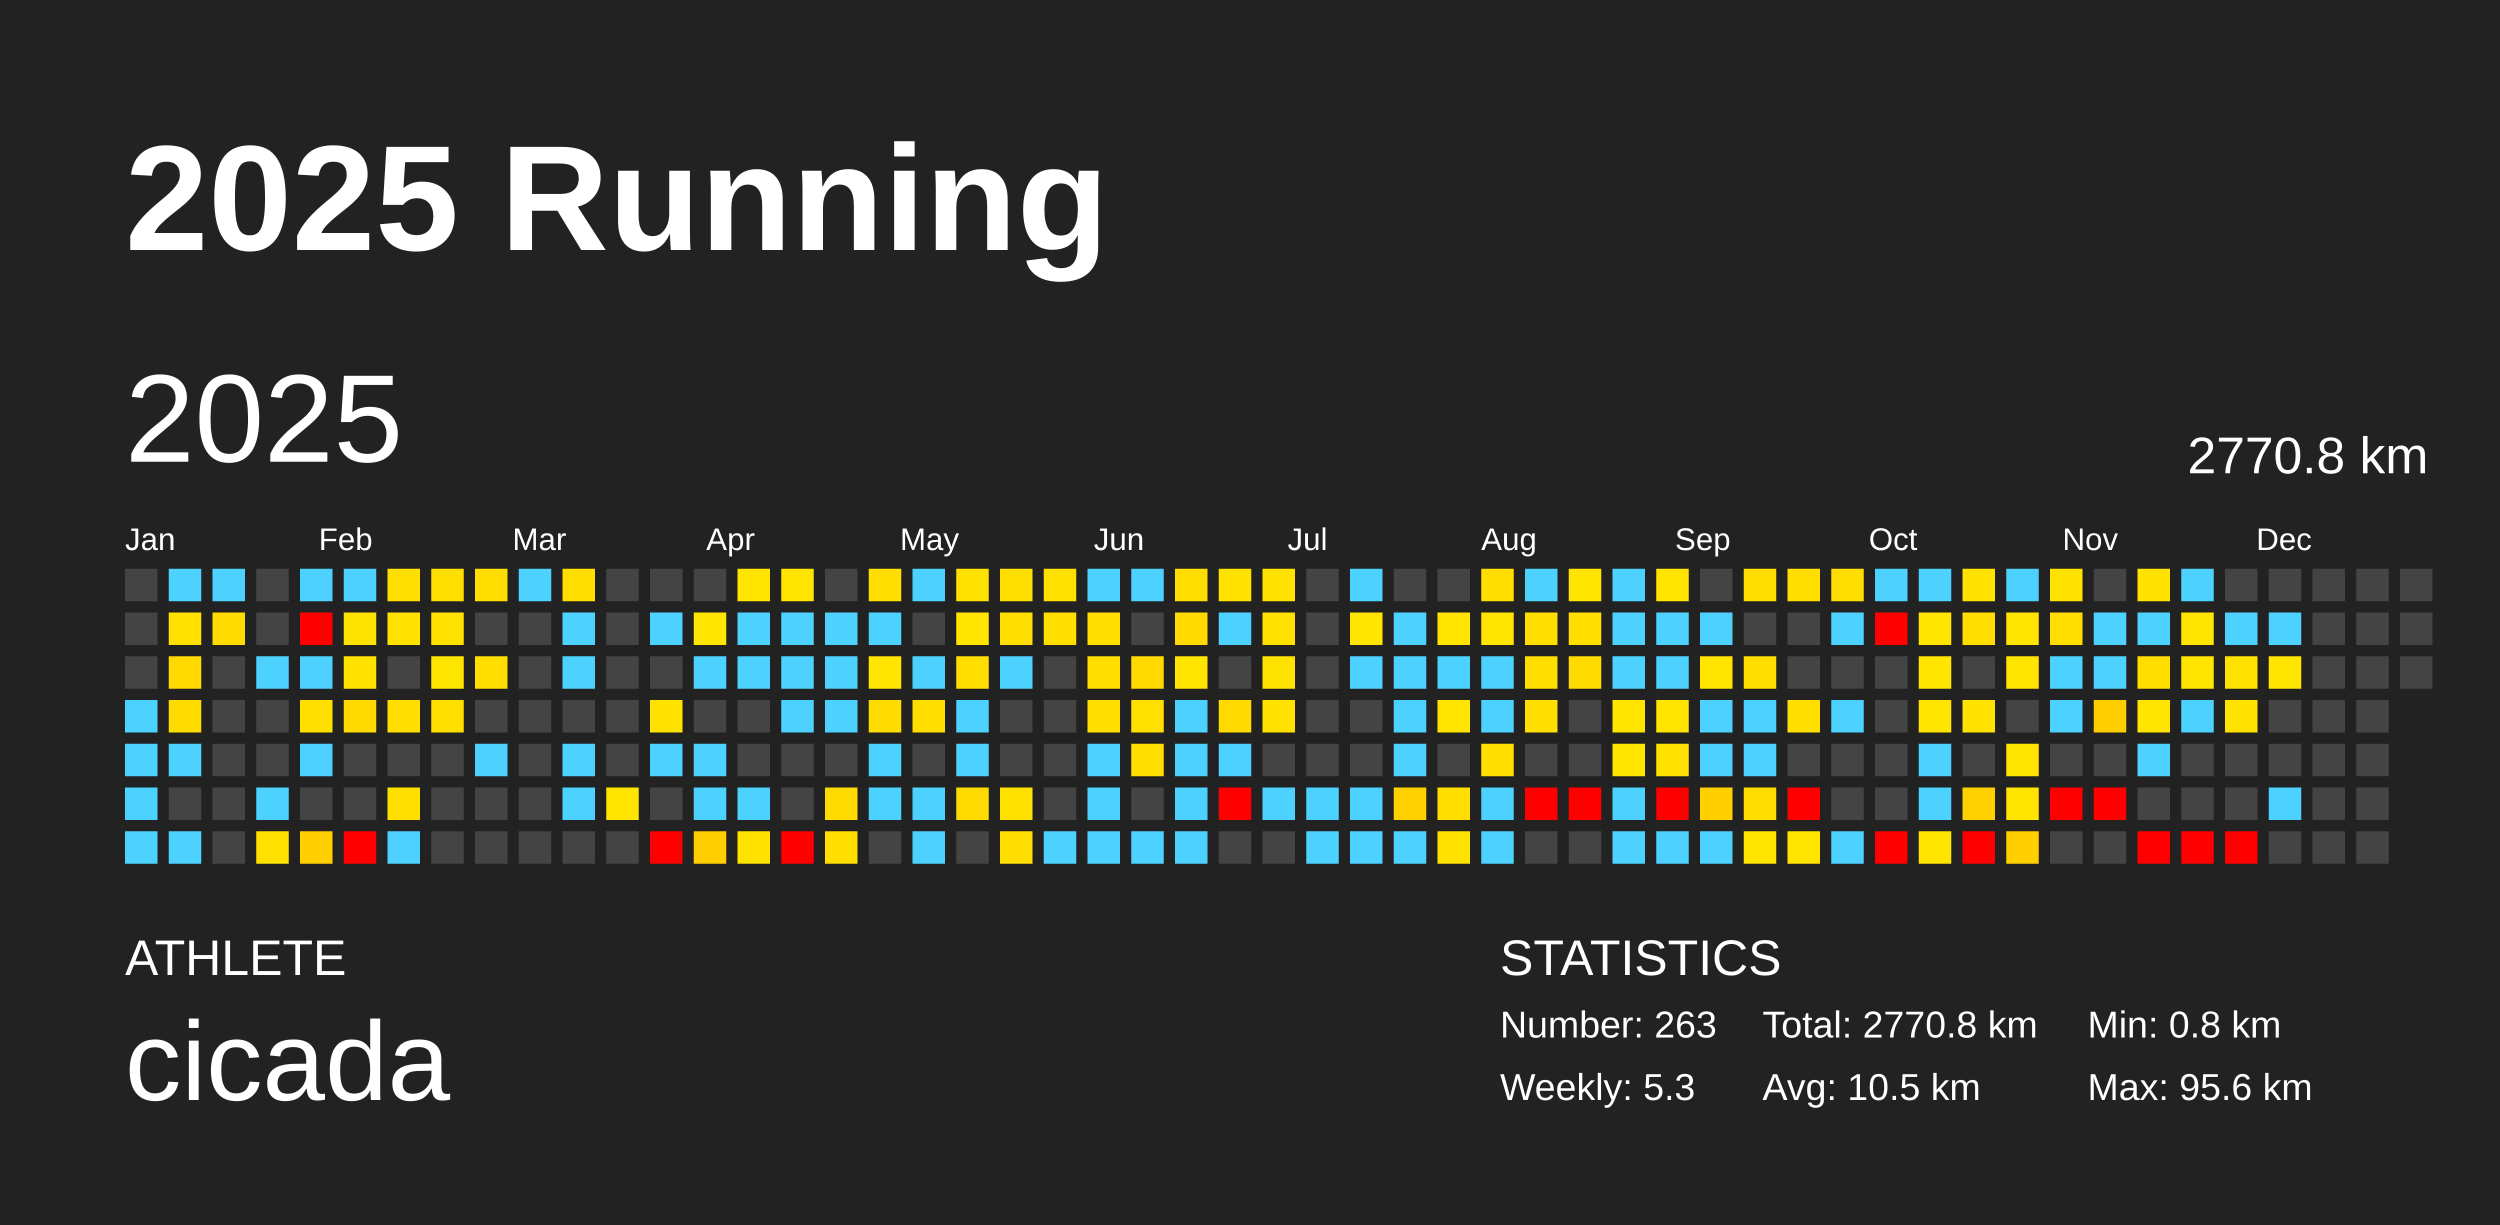
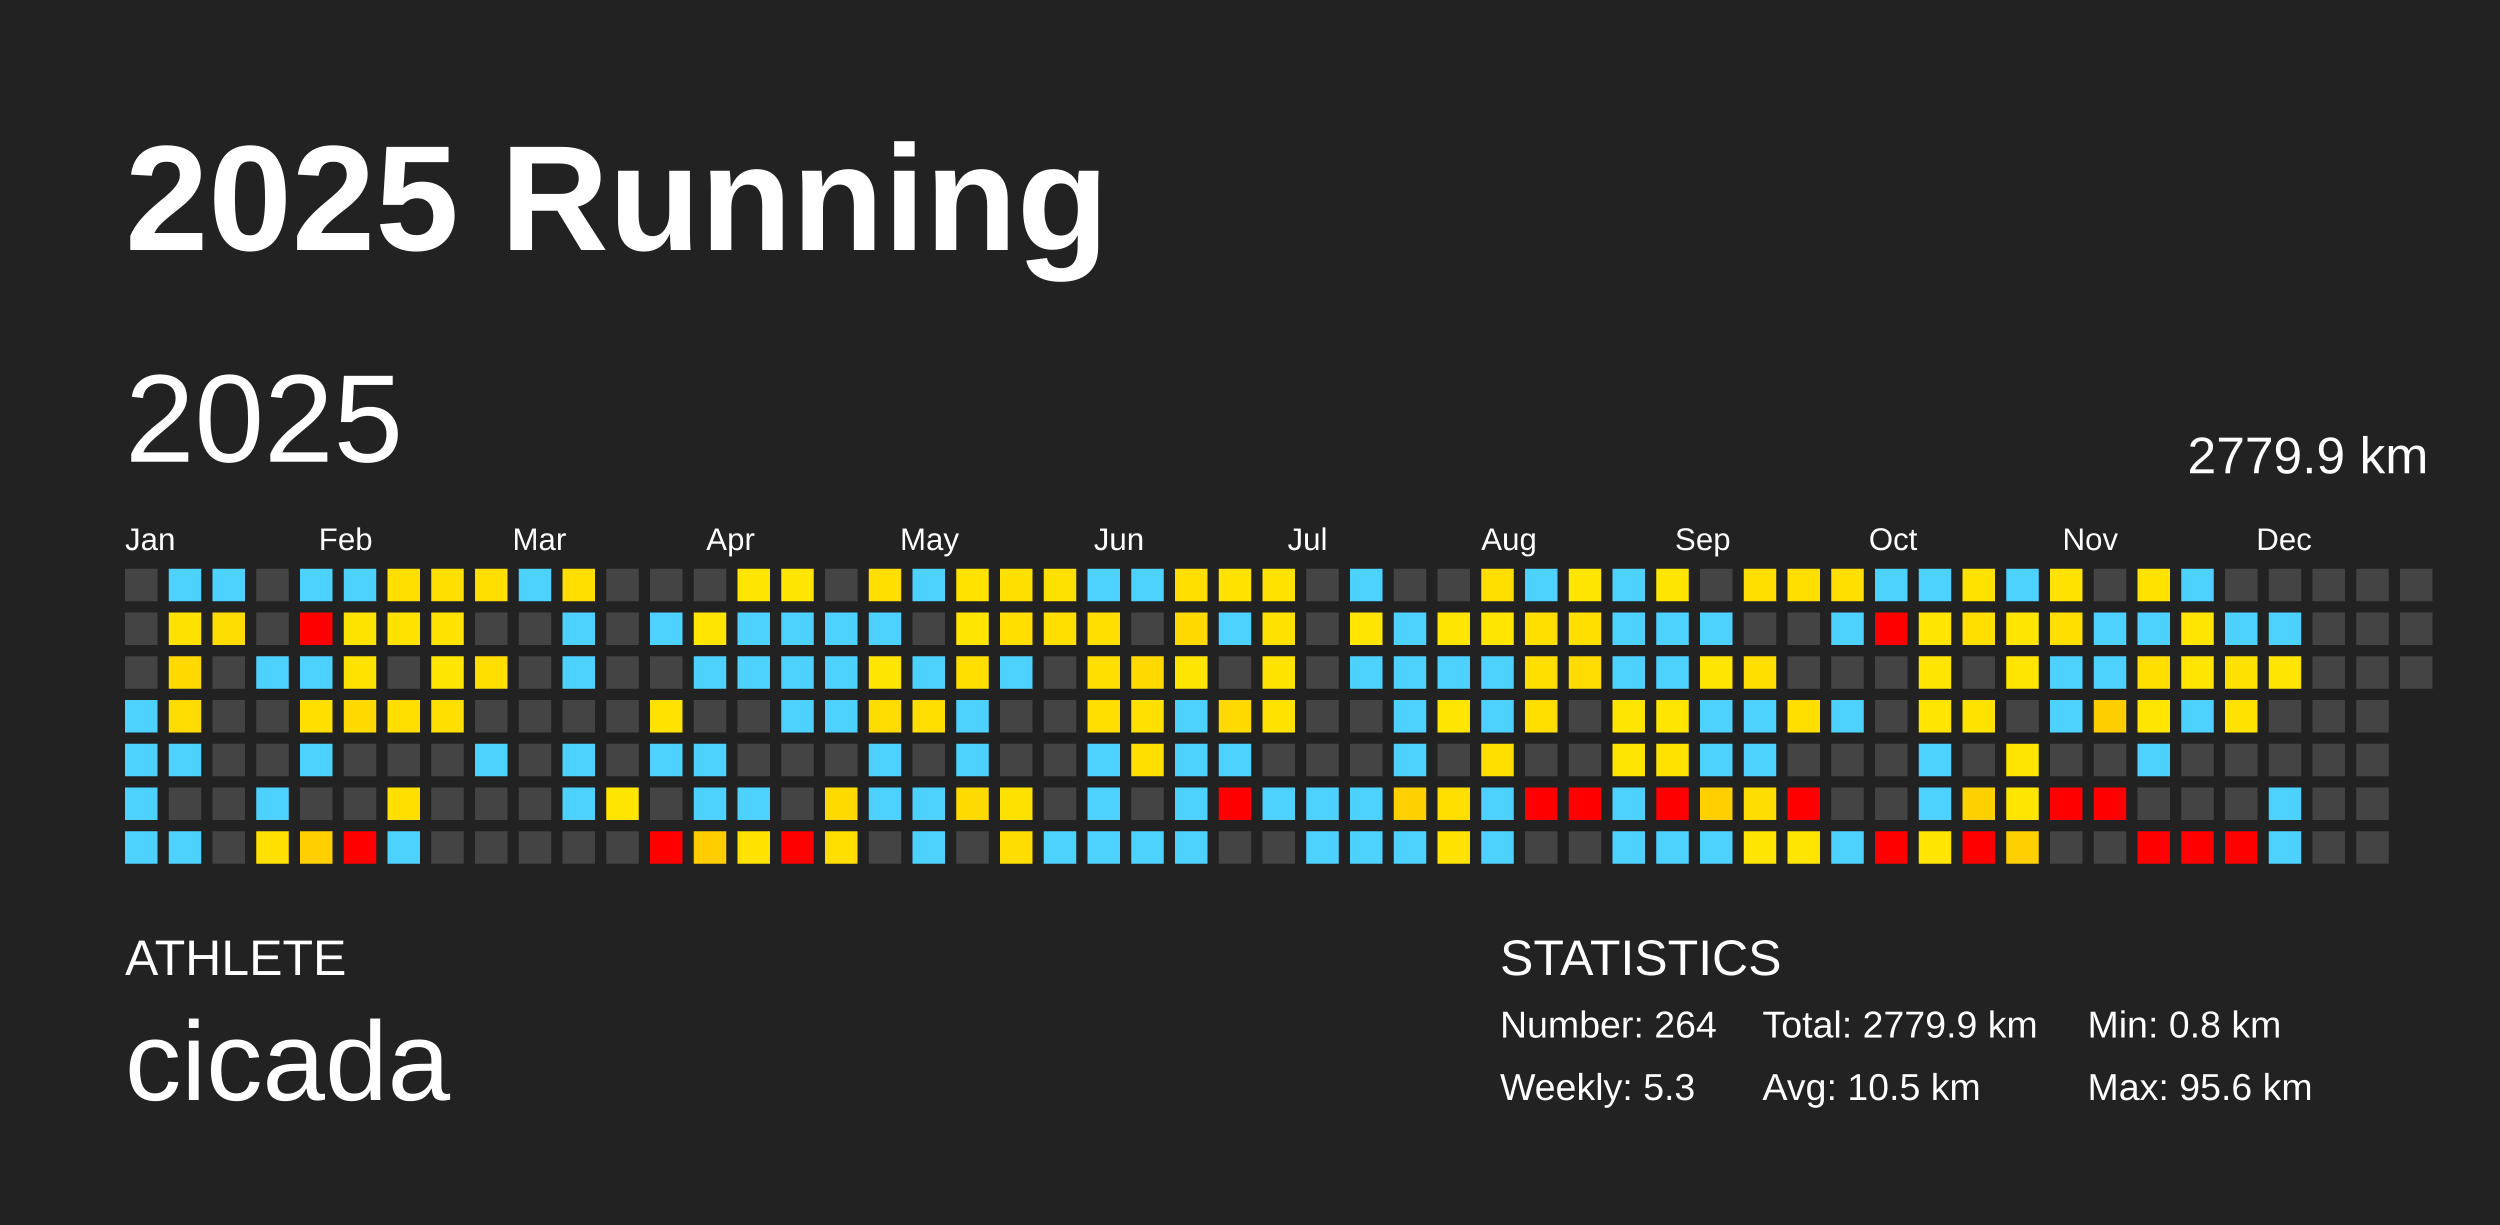
<svg xmlns="http://www.w3.org/2000/svg" baseProfile="full" height="98mm" version="1.1" viewBox="0,0,200,98" width="200mm">
  <defs />
  <rect fill="#222222" height="98" width="200" x="0" y="0" />
  <text fill="#FFFFFF" style="font-size:12px; font-family:Arial; font-weight:bold;" x="10" y="20">2025 Running</text>
  <text fill="#FFFFFF" style="font-size:4px; font-family:Arial" x="10" y="78">ATHLETE</text>
  <text fill="#FFFFFF" style="font-size:9px; font-family:Arial" x="10" y="88">cicada</text>
  <text fill="#FFFFFF" style="font-size:4px; font-family:Arial" x="120" y="78">STATISTICS</text>
-   <text fill="#FFFFFF" style="font-size:3px; font-family:Arial" x="120" y="83">Number: 263</text>
+   <text fill="#FFFFFF" style="font-size:3px; font-family:Arial" x="120" y="83">Number: 264</text>
  <text fill="#FFFFFF" style="font-size:3px; font-family:Arial" x="120" y="88">Weekly: 5.3</text>
-   <text fill="#FFFFFF" style="font-size:3px; font-family:Arial" x="141" y="83">Total: 2770.8 km</text>
+   <text fill="#FFFFFF" style="font-size:3px; font-family:Arial" x="141" y="83">Total: 2779.9 km</text>
  <text fill="#FFFFFF" style="font-size:3px; font-family:Arial" x="141" y="88">Avg: 10.5 km</text>
  <text fill="#FFFFFF" style="font-size:3px; font-family:Arial" x="167" y="83">Min: 0.8 km</text>
  <text fill="#FFFFFF" style="font-size:3px; font-family:Arial" x="167" y="88">Max: 95.6 km</text>
  <text dominant-baseline="hanging" fill="#FFFFFF" style="font-size:10.0px; font-family:Arial;" x="10" y="30">2025</text>
-   <text dominant-baseline="hanging" fill="#FFFFFF" style="font-size:4.125px; font-family:Arial;" x="175" y="35">2770.8 km</text>
+   <text dominant-baseline="hanging" fill="#FFFFFF" style="font-size:4.125px; font-family:Arial;" x="175" y="35">2779.9 km</text>
  <text fill="#FFFFFF" style="font-size:2.5px; font-family:Arial" x="10.0" y="44">Jan</text>
  <text fill="#FFFFFF" style="font-size:2.5px; font-family:Arial" x="25.5" y="44">Feb</text>
  <text fill="#FFFFFF" style="font-size:2.5px; font-family:Arial" x="41.0" y="44">Mar</text>
  <text fill="#FFFFFF" style="font-size:2.5px; font-family:Arial" x="56.5" y="44">Apr</text>
  <text fill="#FFFFFF" style="font-size:2.5px; font-family:Arial" x="72.0" y="44">May</text>
  <text fill="#FFFFFF" style="font-size:2.5px; font-family:Arial" x="87.5" y="44">Jun</text>
  <text fill="#FFFFFF" style="font-size:2.5px; font-family:Arial" x="103.0" y="44">Jul</text>
  <text fill="#FFFFFF" style="font-size:2.5px; font-family:Arial" x="118.5" y="44">Aug</text>
  <text fill="#FFFFFF" style="font-size:2.5px; font-family:Arial" x="134.0" y="44">Sep</text>
  <text fill="#FFFFFF" style="font-size:2.5px; font-family:Arial" x="149.5" y="44">Oct</text>
  <text fill="#FFFFFF" style="font-size:2.5px; font-family:Arial" x="165.0" y="44">Nov</text>
  <text fill="#FFFFFF" style="font-size:2.5px; font-family:Arial" x="180.5" y="44">Dec</text>
  <rect fill="#444444" height="2.6" width="2.6" x="10.0" y="45.5" />
  <rect fill="#444444" height="2.6" width="2.6" x="10.0" y="49.0" />
  <rect fill="#444444" height="2.6" width="2.6" x="10.0" y="52.5" />
  <rect fill="#4dd2ff" height="2.6" width="2.6" x="10.0" y="56.0" />
  <rect fill="#4dd2ff" height="2.6" width="2.6" x="10.0" y="59.5" />
  <rect fill="#4dd2ff" height="2.6" width="2.6" x="10.0" y="63.0" />
  <rect fill="#4dd2ff" height="2.6" width="2.6" x="10.0" y="66.5" />
  <rect fill="#4dd2ff" height="2.6" width="2.6" x="13.5" y="45.5" />
  <rect fill="#ffe100" height="2.6" width="2.6" x="13.5" y="49.0" />
  <rect fill="#ffd900" height="2.6" width="2.6" x="13.5" y="52.5" />
  <rect fill="#ffdc00" height="2.6" width="2.6" x="13.5" y="56.0" />
  <rect fill="#4dd2ff" height="2.6" width="2.6" x="13.5" y="59.5" />
  <rect fill="#444444" height="2.6" width="2.6" x="13.5" y="63.0" />
  <rect fill="#4dd2ff" height="2.6" width="2.6" x="13.5" y="66.5" />
  <rect fill="#4dd2ff" height="2.6" width="2.6" x="17.0" y="45.5" />
  <rect fill="#ffdc00" height="2.6" width="2.6" x="17.0" y="49.0" />
  <rect fill="#444444" height="2.6" width="2.6" x="17.0" y="52.5" />
  <rect fill="#444444" height="2.6" width="2.6" x="17.0" y="56.0" />
  <rect fill="#444444" height="2.6" width="2.6" x="17.0" y="59.5" />
  <rect fill="#444444" height="2.6" width="2.6" x="17.0" y="63.0" />
  <rect fill="#444444" height="2.6" width="2.6" x="17.0" y="66.5" />
  <rect fill="#444444" height="2.6" width="2.6" x="20.5" y="45.5" />
  <rect fill="#444444" height="2.6" width="2.6" x="20.5" y="49.0" />
  <rect fill="#4dd2ff" height="2.6" width="2.6" x="20.5" y="52.5" />
  <rect fill="#444444" height="2.6" width="2.6" x="20.5" y="56.0" />
  <rect fill="#444444" height="2.6" width="2.6" x="20.5" y="59.5" />
  <rect fill="#4dd2ff" height="2.6" width="2.6" x="20.5" y="63.0" />
  <rect fill="#ffe000" height="2.6" width="2.6" x="20.5" y="66.5" />
  <rect fill="#4dd2ff" height="2.6" width="2.6" x="24.0" y="45.5" />
  <rect fill="red" height="2.6" width="2.6" x="24.0" y="49.0" />
  <rect fill="#4dd2ff" height="2.6" width="2.6" x="24.0" y="52.5" />
  <rect fill="#ffdf00" height="2.6" width="2.6" x="24.0" y="56.0" />
  <rect fill="#4dd2ff" height="2.6" width="2.6" x="24.0" y="59.5" />
  <rect fill="#444444" height="2.6" width="2.6" x="24.0" y="63.0" />
  <rect fill="#ffcf00" height="2.6" width="2.6" x="24.0" y="66.5" />
  <rect fill="#4dd2ff" height="2.6" width="2.6" x="27.5" y="45.5" />
  <rect fill="#ffe300" height="2.6" width="2.6" x="27.5" y="49.0" />
  <rect fill="#ffe200" height="2.6" width="2.6" x="27.5" y="52.5" />
  <rect fill="#ffd900" height="2.6" width="2.6" x="27.5" y="56.0" />
  <rect fill="#444444" height="2.6" width="2.6" x="27.5" y="59.5" />
  <rect fill="#444444" height="2.6" width="2.6" x="27.5" y="63.0" />
  <rect fill="red" height="2.6" width="2.6" x="27.5" y="66.5" />
  <rect fill="#ffdf00" height="2.6" width="2.6" x="31.0" y="45.5" />
  <rect fill="#ffe200" height="2.6" width="2.6" x="31.0" y="49.0" />
  <rect fill="#444444" height="2.6" width="2.6" x="31.0" y="52.5" />
  <rect fill="#ffde00" height="2.6" width="2.6" x="31.0" y="56.0" />
  <rect fill="#444444" height="2.6" width="2.6" x="31.0" y="59.5" />
  <rect fill="#ffdf00" height="2.6" width="2.6" x="31.0" y="63.0" />
  <rect fill="#4dd2ff" height="2.6" width="2.6" x="31.0" y="66.5" />
  <rect fill="#ffdf00" height="2.6" width="2.6" x="34.5" y="45.5" />
  <rect fill="#ffe200" height="2.6" width="2.6" x="34.5" y="49.0" />
  <rect fill="#ffe600" height="2.6" width="2.6" x="34.5" y="52.5" />
  <rect fill="#ffdf00" height="2.6" width="2.6" x="34.5" y="56.0" />
  <rect fill="#444444" height="2.6" width="2.6" x="34.5" y="59.5" />
  <rect fill="#444444" height="2.6" width="2.6" x="34.5" y="63.0" />
  <rect fill="#444444" height="2.6" width="2.6" x="34.5" y="66.5" />
  <rect fill="#ffde00" height="2.6" width="2.6" x="38.0" y="45.5" />
  <rect fill="#444444" height="2.6" width="2.6" x="38.0" y="49.0" />
  <rect fill="#ffde00" height="2.6" width="2.6" x="38.0" y="52.5" />
  <rect fill="#444444" height="2.6" width="2.6" x="38.0" y="56.0" />
  <rect fill="#4dd2ff" height="2.6" width="2.6" x="38.0" y="59.5" />
  <rect fill="#444444" height="2.6" width="2.6" x="38.0" y="63.0" />
  <rect fill="#444444" height="2.6" width="2.6" x="38.0" y="66.5" />
  <rect fill="#4dd2ff" height="2.6" width="2.6" x="41.5" y="45.5" />
  <rect fill="#444444" height="2.6" width="2.6" x="41.5" y="49.0" />
  <rect fill="#444444" height="2.6" width="2.6" x="41.5" y="52.5" />
  <rect fill="#444444" height="2.6" width="2.6" x="41.5" y="56.0" />
  <rect fill="#444444" height="2.6" width="2.6" x="41.5" y="59.5" />
  <rect fill="#444444" height="2.6" width="2.6" x="41.5" y="63.0" />
  <rect fill="#444444" height="2.6" width="2.6" x="41.5" y="66.5" />
  <rect fill="#ffde00" height="2.6" width="2.6" x="45.0" y="45.5" />
  <rect fill="#4dd2ff" height="2.6" width="2.6" x="45.0" y="49.0" />
  <rect fill="#4dd2ff" height="2.6" width="2.6" x="45.0" y="52.5" />
  <rect fill="#444444" height="2.6" width="2.6" x="45.0" y="56.0" />
  <rect fill="#4dd2ff" height="2.6" width="2.6" x="45.0" y="59.5" />
  <rect fill="#4dd2ff" height="2.6" width="2.6" x="45.0" y="63.0" />
  <rect fill="#444444" height="2.6" width="2.6" x="45.0" y="66.5" />
  <rect fill="#444444" height="2.6" width="2.6" x="48.5" y="45.5" />
  <rect fill="#444444" height="2.6" width="2.6" x="48.5" y="49.0" />
  <rect fill="#444444" height="2.6" width="2.6" x="48.5" y="52.5" />
  <rect fill="#444444" height="2.6" width="2.6" x="48.5" y="56.0" />
  <rect fill="#444444" height="2.6" width="2.6" x="48.5" y="59.5" />
  <rect fill="#ffe500" height="2.6" width="2.6" x="48.5" y="63.0" />
  <rect fill="#444444" height="2.6" width="2.6" x="48.5" y="66.5" />
  <rect fill="#444444" height="2.6" width="2.6" x="52.0" y="45.5" />
  <rect fill="#4dd2ff" height="2.6" width="2.6" x="52.0" y="49.0" />
  <rect fill="#444444" height="2.6" width="2.6" x="52.0" y="52.5" />
  <rect fill="#ffe200" height="2.6" width="2.6" x="52.0" y="56.0" />
  <rect fill="#4dd2ff" height="2.6" width="2.6" x="52.0" y="59.5" />
  <rect fill="#444444" height="2.6" width="2.6" x="52.0" y="63.0" />
  <rect fill="red" height="2.6" width="2.6" x="52.0" y="66.5" />
  <rect fill="#444444" height="2.6" width="2.6" x="55.5" y="45.5" />
  <rect fill="#ffe500" height="2.6" width="2.6" x="55.5" y="49.0" />
  <rect fill="#4dd2ff" height="2.6" width="2.6" x="55.5" y="52.5" />
  <rect fill="#444444" height="2.6" width="2.6" x="55.5" y="56.0" />
  <rect fill="#4dd2ff" height="2.6" width="2.6" x="55.5" y="59.5" />
  <rect fill="#4dd2ff" height="2.6" width="2.6" x="55.5" y="63.0" />
  <rect fill="#ffcd00" height="2.6" width="2.6" x="55.5" y="66.5" />
  <rect fill="#ffe500" height="2.6" width="2.6" x="59.0" y="45.5" />
  <rect fill="#4dd2ff" height="2.6" width="2.6" x="59.0" y="49.0" />
  <rect fill="#4dd2ff" height="2.6" width="2.6" x="59.0" y="52.5" />
  <rect fill="#444444" height="2.6" width="2.6" x="59.0" y="56.0" />
  <rect fill="#444444" height="2.6" width="2.6" x="59.0" y="59.5" />
  <rect fill="#4dd2ff" height="2.6" width="2.6" x="59.0" y="63.0" />
  <rect fill="#ffe200" height="2.6" width="2.6" x="59.0" y="66.5" />
  <rect fill="#ffe500" height="2.6" width="2.6" x="62.5" y="45.5" />
  <rect fill="#4dd2ff" height="2.6" width="2.6" x="62.5" y="49.0" />
  <rect fill="#4dd2ff" height="2.6" width="2.6" x="62.5" y="52.5" />
  <rect fill="#4dd2ff" height="2.6" width="2.6" x="62.5" y="56.0" />
  <rect fill="#444444" height="2.6" width="2.6" x="62.5" y="59.5" />
  <rect fill="#444444" height="2.6" width="2.6" x="62.5" y="63.0" />
  <rect fill="red" height="2.6" width="2.6" x="62.5" y="66.5" />
  <rect fill="#444444" height="2.6" width="2.6" x="66.0" y="45.5" />
  <rect fill="#4dd2ff" height="2.6" width="2.6" x="66.0" y="49.0" />
  <rect fill="#4dd2ff" height="2.6" width="2.6" x="66.0" y="52.5" />
  <rect fill="#4dd2ff" height="2.6" width="2.6" x="66.0" y="56.0" />
  <rect fill="#444444" height="2.6" width="2.6" x="66.0" y="59.5" />
  <rect fill="#ffda00" height="2.6" width="2.6" x="66.0" y="63.0" />
  <rect fill="#ffde00" height="2.6" width="2.6" x="66.0" y="66.5" />
  <rect fill="#ffde00" height="2.6" width="2.6" x="69.5" y="45.5" />
  <rect fill="#4dd2ff" height="2.6" width="2.6" x="69.5" y="49.0" />
  <rect fill="#ffe500" height="2.6" width="2.6" x="69.5" y="52.5" />
  <rect fill="#ffdc00" height="2.6" width="2.6" x="69.5" y="56.0" />
  <rect fill="#4dd2ff" height="2.6" width="2.6" x="69.5" y="59.5" />
  <rect fill="#4dd2ff" height="2.6" width="2.6" x="69.5" y="63.0" />
  <rect fill="#444444" height="2.6" width="2.6" x="69.5" y="66.5" />
  <rect fill="#4dd2ff" height="2.6" width="2.6" x="73.0" y="45.5" />
  <rect fill="#444444" height="2.6" width="2.6" x="73.0" y="49.0" />
  <rect fill="#4dd2ff" height="2.6" width="2.6" x="73.0" y="52.5" />
  <rect fill="#ffde00" height="2.6" width="2.6" x="73.0" y="56.0" />
  <rect fill="#444444" height="2.6" width="2.6" x="73.0" y="59.5" />
  <rect fill="#4dd2ff" height="2.6" width="2.6" x="73.0" y="63.0" />
  <rect fill="#4dd2ff" height="2.6" width="2.6" x="73.0" y="66.5" />
  <rect fill="#ffe200" height="2.6" width="2.6" x="76.5" y="45.5" />
  <rect fill="#ffe500" height="2.6" width="2.6" x="76.5" y="49.0" />
  <rect fill="#ffde00" height="2.6" width="2.6" x="76.5" y="52.5" />
  <rect fill="#4dd2ff" height="2.6" width="2.6" x="76.5" y="56.0" />
  <rect fill="#4dd2ff" height="2.6" width="2.6" x="76.5" y="59.5" />
  <rect fill="#ffda00" height="2.6" width="2.6" x="76.5" y="63.0" />
  <rect fill="#444444" height="2.6" width="2.6" x="76.5" y="66.5" />
  <rect fill="#ffdf00" height="2.6" width="2.6" x="80.0" y="45.5" />
  <rect fill="#ffde00" height="2.6" width="2.6" x="80.0" y="49.0" />
  <rect fill="#4dd2ff" height="2.6" width="2.6" x="80.0" y="52.5" />
  <rect fill="#444444" height="2.6" width="2.6" x="80.0" y="56.0" />
  <rect fill="#444444" height="2.6" width="2.6" x="80.0" y="59.5" />
  <rect fill="#ffe100" height="2.6" width="2.6" x="80.0" y="63.0" />
  <rect fill="#ffdd00" height="2.6" width="2.6" x="80.0" y="66.5" />
  <rect fill="#ffe100" height="2.6" width="2.6" x="83.5" y="45.5" />
  <rect fill="#ffde00" height="2.6" width="2.6" x="83.5" y="49.0" />
  <rect fill="#444444" height="2.6" width="2.6" x="83.5" y="52.5" />
  <rect fill="#444444" height="2.6" width="2.6" x="83.5" y="56.0" />
  <rect fill="#444444" height="2.6" width="2.6" x="83.5" y="59.5" />
  <rect fill="#444444" height="2.6" width="2.6" x="83.5" y="63.0" />
  <rect fill="#4dd2ff" height="2.6" width="2.6" x="83.5" y="66.5" />
  <rect fill="#4dd2ff" height="2.6" width="2.6" x="87.0" y="45.5" />
  <rect fill="#ffde00" height="2.6" width="2.6" x="87.0" y="49.0" />
  <rect fill="#ffde00" height="2.6" width="2.6" x="87.0" y="52.5" />
  <rect fill="#ffde00" height="2.6" width="2.6" x="87.0" y="56.0" />
  <rect fill="#4dd2ff" height="2.6" width="2.6" x="87.0" y="59.5" />
  <rect fill="#4dd2ff" height="2.6" width="2.6" x="87.0" y="63.0" />
  <rect fill="#4dd2ff" height="2.6" width="2.6" x="87.0" y="66.5" />
  <rect fill="#4dd2ff" height="2.6" width="2.6" x="90.5" y="45.5" />
  <rect fill="#444444" height="2.6" width="2.6" x="90.5" y="49.0" />
  <rect fill="#ffd900" height="2.6" width="2.6" x="90.5" y="52.5" />
  <rect fill="#ffe000" height="2.6" width="2.6" x="90.5" y="56.0" />
  <rect fill="#ffde00" height="2.6" width="2.6" x="90.5" y="59.5" />
  <rect fill="#444444" height="2.6" width="2.6" x="90.5" y="63.0" />
  <rect fill="#4dd2ff" height="2.6" width="2.6" x="90.5" y="66.5" />
  <rect fill="#ffde00" height="2.6" width="2.6" x="94.0" y="45.5" />
  <rect fill="#ffd900" height="2.6" width="2.6" x="94.0" y="49.0" />
  <rect fill="#ffe500" height="2.6" width="2.6" x="94.0" y="52.5" />
  <rect fill="#4dd2ff" height="2.6" width="2.6" x="94.0" y="56.0" />
  <rect fill="#4dd2ff" height="2.6" width="2.6" x="94.0" y="59.5" />
  <rect fill="#4dd2ff" height="2.6" width="2.6" x="94.0" y="63.0" />
  <rect fill="#4dd2ff" height="2.6" width="2.6" x="94.0" y="66.5" />
  <rect fill="#ffe200" height="2.6" width="2.6" x="97.5" y="45.5" />
  <rect fill="#4dd2ff" height="2.6" width="2.6" x="97.5" y="49.0" />
  <rect fill="#444444" height="2.6" width="2.6" x="97.5" y="52.5" />
  <rect fill="#ffd900" height="2.6" width="2.6" x="97.5" y="56.0" />
  <rect fill="#4dd2ff" height="2.6" width="2.6" x="97.5" y="59.5" />
  <rect fill="red" height="2.6" width="2.6" x="97.5" y="63.0" />
  <rect fill="#444444" height="2.6" width="2.6" x="97.5" y="66.5" />
  <rect fill="#ffe200" height="2.6" width="2.6" x="101.0" y="45.5" />
  <rect fill="#ffe100" height="2.6" width="2.6" x="101.0" y="49.0" />
  <rect fill="#ffe300" height="2.6" width="2.6" x="101.0" y="52.5" />
  <rect fill="#ffe200" height="2.6" width="2.6" x="101.0" y="56.0" />
  <rect fill="#444444" height="2.6" width="2.6" x="101.0" y="59.5" />
  <rect fill="#4dd2ff" height="2.6" width="2.6" x="101.0" y="63.0" />
  <rect fill="#444444" height="2.6" width="2.6" x="101.0" y="66.5" />
  <rect fill="#444444" height="2.6" width="2.6" x="104.5" y="45.5" />
  <rect fill="#444444" height="2.6" width="2.6" x="104.5" y="49.0" />
  <rect fill="#444444" height="2.6" width="2.6" x="104.5" y="52.5" />
  <rect fill="#444444" height="2.6" width="2.6" x="104.5" y="56.0" />
  <rect fill="#444444" height="2.6" width="2.6" x="104.5" y="59.5" />
  <rect fill="#4dd2ff" height="2.6" width="2.6" x="104.5" y="63.0" />
  <rect fill="#4dd2ff" height="2.6" width="2.6" x="104.5" y="66.5" />
  <rect fill="#4dd2ff" height="2.6" width="2.6" x="108.0" y="45.5" />
  <rect fill="#ffe500" height="2.6" width="2.6" x="108.0" y="49.0" />
  <rect fill="#4dd2ff" height="2.6" width="2.6" x="108.0" y="52.5" />
  <rect fill="#444444" height="2.6" width="2.6" x="108.0" y="56.0" />
  <rect fill="#444444" height="2.6" width="2.6" x="108.0" y="59.5" />
  <rect fill="#4dd2ff" height="2.6" width="2.6" x="108.0" y="63.0" />
  <rect fill="#4dd2ff" height="2.6" width="2.6" x="108.0" y="66.5" />
  <rect fill="#444444" height="2.6" width="2.6" x="111.5" y="45.5" />
  <rect fill="#4dd2ff" height="2.6" width="2.6" x="111.5" y="49.0" />
  <rect fill="#4dd2ff" height="2.6" width="2.6" x="111.5" y="52.5" />
  <rect fill="#4dd2ff" height="2.6" width="2.6" x="111.5" y="56.0" />
  <rect fill="#4dd2ff" height="2.6" width="2.6" x="111.5" y="59.5" />
  <rect fill="#ffd100" height="2.6" width="2.6" x="111.5" y="63.0" />
  <rect fill="#4dd2ff" height="2.6" width="2.6" x="111.5" y="66.5" />
  <rect fill="#444444" height="2.6" width="2.6" x="115.0" y="45.5" />
  <rect fill="#ffe500" height="2.6" width="2.6" x="115.0" y="49.0" />
  <rect fill="#4dd2ff" height="2.6" width="2.6" x="115.0" y="52.5" />
  <rect fill="#ffe500" height="2.6" width="2.6" x="115.0" y="56.0" />
  <rect fill="#444444" height="2.6" width="2.6" x="115.0" y="59.5" />
  <rect fill="#ffde00" height="2.6" width="2.6" x="115.0" y="63.0" />
  <rect fill="#ffe200" height="2.6" width="2.6" x="115.0" y="66.5" />
  <rect fill="#ffde00" height="2.6" width="2.6" x="118.5" y="45.5" />
  <rect fill="#ffe500" height="2.6" width="2.6" x="118.5" y="49.0" />
  <rect fill="#4dd2ff" height="2.6" width="2.6" x="118.5" y="52.5" />
  <rect fill="#4dd2ff" height="2.6" width="2.6" x="118.5" y="56.0" />
  <rect fill="#ffde00" height="2.6" width="2.6" x="118.5" y="59.5" />
  <rect fill="#4dd2ff" height="2.6" width="2.6" x="118.5" y="63.0" />
  <rect fill="#4dd2ff" height="2.6" width="2.6" x="118.5" y="66.5" />
  <rect fill="#4dd2ff" height="2.6" width="2.6" x="122.0" y="45.5" />
  <rect fill="#ffde00" height="2.6" width="2.6" x="122.0" y="49.0" />
  <rect fill="#ffde00" height="2.6" width="2.6" x="122.0" y="52.5" />
  <rect fill="#ffde00" height="2.6" width="2.6" x="122.0" y="56.0" />
  <rect fill="#444444" height="2.6" width="2.6" x="122.0" y="59.5" />
  <rect fill="red" height="2.6" width="2.6" x="122.0" y="63.0" />
  <rect fill="#444444" height="2.6" width="2.6" x="122.0" y="66.5" />
  <rect fill="#ffe400" height="2.6" width="2.6" x="125.5" y="45.5" />
  <rect fill="#ffde00" height="2.6" width="2.6" x="125.5" y="49.0" />
  <rect fill="#ffdb00" height="2.6" width="2.6" x="125.5" y="52.5" />
  <rect fill="#444444" height="2.6" width="2.6" x="125.5" y="56.0" />
  <rect fill="#444444" height="2.6" width="2.6" x="125.5" y="59.5" />
  <rect fill="red" height="2.6" width="2.6" x="125.5" y="63.0" />
  <rect fill="#444444" height="2.6" width="2.6" x="125.5" y="66.5" />
  <rect fill="#4dd2ff" height="2.6" width="2.6" x="129.0" y="45.5" />
  <rect fill="#4dd2ff" height="2.6" width="2.6" x="129.0" y="49.0" />
  <rect fill="#4dd2ff" height="2.6" width="2.6" x="129.0" y="52.5" />
  <rect fill="#ffe500" height="2.6" width="2.6" x="129.0" y="56.0" />
  <rect fill="#ffe500" height="2.6" width="2.6" x="129.0" y="59.5" />
  <rect fill="#4dd2ff" height="2.6" width="2.6" x="129.0" y="63.0" />
  <rect fill="#4dd2ff" height="2.6" width="2.6" x="129.0" y="66.5" />
  <rect fill="#ffe400" height="2.6" width="2.6" x="132.5" y="45.5" />
  <rect fill="#4dd2ff" height="2.6" width="2.6" x="132.5" y="49.0" />
  <rect fill="#4dd2ff" height="2.6" width="2.6" x="132.5" y="52.5" />
  <rect fill="#ffe500" height="2.6" width="2.6" x="132.5" y="56.0" />
  <rect fill="#ffe200" height="2.6" width="2.6" x="132.5" y="59.5" />
  <rect fill="red" height="2.6" width="2.6" x="132.5" y="63.0" />
  <rect fill="#4dd2ff" height="2.6" width="2.6" x="132.5" y="66.5" />
  <rect fill="#444444" height="2.6" width="2.6" x="136.0" y="45.5" />
  <rect fill="#4dd2ff" height="2.6" width="2.6" x="136.0" y="49.0" />
  <rect fill="#ffe500" height="2.6" width="2.6" x="136.0" y="52.5" />
  <rect fill="#4dd2ff" height="2.6" width="2.6" x="136.0" y="56.0" />
  <rect fill="#4dd2ff" height="2.6" width="2.6" x="136.0" y="59.5" />
  <rect fill="#ffcf00" height="2.6" width="2.6" x="136.0" y="63.0" />
  <rect fill="#4dd2ff" height="2.6" width="2.6" x="136.0" y="66.5" />
  <rect fill="#ffde00" height="2.6" width="2.6" x="139.5" y="45.5" />
  <rect fill="#444444" height="2.6" width="2.6" x="139.5" y="49.0" />
  <rect fill="#ffde00" height="2.6" width="2.6" x="139.5" y="52.5" />
  <rect fill="#4dd2ff" height="2.6" width="2.6" x="139.5" y="56.0" />
  <rect fill="#4dd2ff" height="2.6" width="2.6" x="139.5" y="59.5" />
  <rect fill="#ffdd00" height="2.6" width="2.6" x="139.5" y="63.0" />
  <rect fill="#ffe500" height="2.6" width="2.6" x="139.5" y="66.5" />
  <rect fill="#ffde00" height="2.6" width="2.6" x="143.0" y="45.5" />
  <rect fill="#444444" height="2.6" width="2.6" x="143.0" y="49.0" />
  <rect fill="#444444" height="2.6" width="2.6" x="143.0" y="52.5" />
  <rect fill="#ffde00" height="2.6" width="2.6" x="143.0" y="56.0" />
  <rect fill="#444444" height="2.6" width="2.6" x="143.0" y="59.5" />
  <rect fill="red" height="2.6" width="2.6" x="143.0" y="63.0" />
  <rect fill="#ffe400" height="2.6" width="2.6" x="143.0" y="66.5" />
  <rect fill="#ffde00" height="2.6" width="2.6" x="146.5" y="45.5" />
  <rect fill="#4dd2ff" height="2.6" width="2.6" x="146.5" y="49.0" />
  <rect fill="#444444" height="2.6" width="2.6" x="146.5" y="52.5" />
  <rect fill="#4dd2ff" height="2.6" width="2.6" x="146.5" y="56.0" />
  <rect fill="#444444" height="2.6" width="2.6" x="146.5" y="59.5" />
  <rect fill="#444444" height="2.6" width="2.6" x="146.5" y="63.0" />
  <rect fill="#4dd2ff" height="2.6" width="2.6" x="146.5" y="66.5" />
  <rect fill="#4dd2ff" height="2.6" width="2.6" x="150.0" y="45.5" />
  <rect fill="red" height="2.6" width="2.6" x="150.0" y="49.0" />
  <rect fill="#444444" height="2.6" width="2.6" x="150.0" y="52.5" />
  <rect fill="#444444" height="2.6" width="2.6" x="150.0" y="56.0" />
  <rect fill="#444444" height="2.6" width="2.6" x="150.0" y="59.5" />
  <rect fill="#444444" height="2.6" width="2.6" x="150.0" y="63.0" />
  <rect fill="red" height="2.6" width="2.6" x="150.0" y="66.5" />
  <rect fill="#4dd2ff" height="2.6" width="2.6" x="153.5" y="45.5" />
  <rect fill="#ffe400" height="2.6" width="2.6" x="153.5" y="49.0" />
  <rect fill="#ffe500" height="2.6" width="2.6" x="153.5" y="52.5" />
  <rect fill="#ffe400" height="2.6" width="2.6" x="153.5" y="56.0" />
  <rect fill="#4dd2ff" height="2.6" width="2.6" x="153.5" y="59.5" />
  <rect fill="#4dd2ff" height="2.6" width="2.6" x="153.5" y="63.0" />
  <rect fill="#ffe400" height="2.6" width="2.6" x="153.5" y="66.5" />
  <rect fill="#ffe200" height="2.6" width="2.6" x="157.0" y="45.5" />
  <rect fill="#ffde00" height="2.6" width="2.6" x="157.0" y="49.0" />
  <rect fill="#444444" height="2.6" width="2.6" x="157.0" y="52.5" />
  <rect fill="#ffe200" height="2.6" width="2.6" x="157.0" y="56.0" />
  <rect fill="#444444" height="2.6" width="2.6" x="157.0" y="59.5" />
  <rect fill="#ffd100" height="2.6" width="2.6" x="157.0" y="63.0" />
  <rect fill="red" height="2.6" width="2.6" x="157.0" y="66.5" />
  <rect fill="#4dd2ff" height="2.6" width="2.6" x="160.5" y="45.5" />
  <rect fill="#ffe500" height="2.6" width="2.6" x="160.5" y="49.0" />
  <rect fill="#ffe400" height="2.6" width="2.6" x="160.5" y="52.5" />
  <rect fill="#444444" height="2.6" width="2.6" x="160.5" y="56.0" />
  <rect fill="#ffe400" height="2.6" width="2.6" x="160.5" y="59.5" />
  <rect fill="#ffe500" height="2.6" width="2.6" x="160.5" y="63.0" />
  <rect fill="#ffcf00" height="2.6" width="2.6" x="160.5" y="66.5" />
  <rect fill="#ffe200" height="2.6" width="2.6" x="164.0" y="45.5" />
  <rect fill="#ffde00" height="2.6" width="2.6" x="164.0" y="49.0" />
  <rect fill="#4dd2ff" height="2.6" width="2.6" x="164.0" y="52.5" />
  <rect fill="#4dd2ff" height="2.6" width="2.6" x="164.0" y="56.0" />
  <rect fill="#444444" height="2.6" width="2.6" x="164.0" y="59.5" />
  <rect fill="red" height="2.6" width="2.6" x="164.0" y="63.0" />
  <rect fill="#444444" height="2.6" width="2.6" x="164.0" y="66.5" />
  <rect fill="#444444" height="2.6" width="2.6" x="167.5" y="45.5" />
  <rect fill="#4dd2ff" height="2.6" width="2.6" x="167.5" y="49.0" />
  <rect fill="#4dd2ff" height="2.6" width="2.6" x="167.5" y="52.5" />
  <rect fill="#ffce00" height="2.6" width="2.6" x="167.5" y="56.0" />
  <rect fill="#444444" height="2.6" width="2.6" x="167.5" y="59.5" />
  <rect fill="red" height="2.6" width="2.6" x="167.5" y="63.0" />
  <rect fill="#444444" height="2.6" width="2.6" x="167.5" y="66.5" />
  <rect fill="#ffe200" height="2.6" width="2.6" x="171.0" y="45.5" />
  <rect fill="#4dd2ff" height="2.6" width="2.6" x="171.0" y="49.0" />
  <rect fill="#ffde00" height="2.6" width="2.6" x="171.0" y="52.5" />
  <rect fill="#ffe500" height="2.6" width="2.6" x="171.0" y="56.0" />
  <rect fill="#4dd2ff" height="2.6" width="2.6" x="171.0" y="59.5" />
  <rect fill="#444444" height="2.6" width="2.6" x="171.0" y="63.0" />
  <rect fill="red" height="2.6" width="2.6" x="171.0" y="66.5" />
  <rect fill="#4dd2ff" height="2.6" width="2.6" x="174.5" y="45.5" />
  <rect fill="#ffe500" height="2.6" width="2.6" x="174.5" y="49.0" />
  <rect fill="#ffe500" height="2.6" width="2.6" x="174.5" y="52.5" />
  <rect fill="#4dd2ff" height="2.6" width="2.6" x="174.5" y="56.0" />
  <rect fill="#444444" height="2.6" width="2.6" x="174.5" y="59.5" />
  <rect fill="#444444" height="2.6" width="2.6" x="174.5" y="63.0" />
  <rect fill="red" height="2.6" width="2.6" x="174.5" y="66.5" />
  <rect fill="#444444" height="2.6" width="2.6" x="178.0" y="45.5" />
  <rect fill="#4dd2ff" height="2.6" width="2.6" x="178.0" y="49.0" />
  <rect fill="#ffe100" height="2.6" width="2.6" x="178.0" y="52.5" />
  <rect fill="#ffe200" height="2.6" width="2.6" x="178.0" y="56.0" />
  <rect fill="#444444" height="2.6" width="2.6" x="178.0" y="59.5" />
  <rect fill="#444444" height="2.6" width="2.6" x="178.0" y="63.0" />
  <rect fill="red" height="2.6" width="2.6" x="178.0" y="66.5" />
  <rect fill="#444444" height="2.6" width="2.6" x="181.5" y="45.5" />
  <rect fill="#4dd2ff" height="2.6" width="2.6" x="181.5" y="49.0" />
  <rect fill="#ffe500" height="2.6" width="2.6" x="181.5" y="52.5" />
  <rect fill="#444444" height="2.6" width="2.6" x="181.5" y="56.0" />
  <rect fill="#444444" height="2.6" width="2.6" x="181.5" y="59.5" />
  <rect fill="#4dd2ff" height="2.6" width="2.6" x="181.5" y="63.0" />
-   <rect fill="#444444" height="2.6" width="2.6" x="181.5" y="66.5" />
+   <rect fill="#4dd2ff" height="2.6" width="2.6" x="181.5" y="66.5" />
  <rect fill="#444444" height="2.6" width="2.6" x="185.0" y="45.5" />
  <rect fill="#444444" height="2.6" width="2.6" x="185.0" y="49.0" />
  <rect fill="#444444" height="2.6" width="2.6" x="185.0" y="52.5" />
  <rect fill="#444444" height="2.6" width="2.6" x="185.0" y="56.0" />
  <rect fill="#444444" height="2.6" width="2.6" x="185.0" y="59.5" />
  <rect fill="#444444" height="2.6" width="2.6" x="185.0" y="63.0" />
  <rect fill="#444444" height="2.6" width="2.6" x="185.0" y="66.5" />
  <rect fill="#444444" height="2.6" width="2.6" x="188.5" y="45.5" />
  <rect fill="#444444" height="2.6" width="2.6" x="188.5" y="49.0" />
  <rect fill="#444444" height="2.6" width="2.6" x="188.5" y="52.5" />
  <rect fill="#444444" height="2.6" width="2.6" x="188.5" y="56.0" />
  <rect fill="#444444" height="2.6" width="2.6" x="188.5" y="59.5" />
  <rect fill="#444444" height="2.6" width="2.6" x="188.5" y="63.0" />
  <rect fill="#444444" height="2.6" width="2.6" x="188.5" y="66.5" />
  <rect fill="#444444" height="2.6" width="2.6" x="192.0" y="45.5" />
  <rect fill="#444444" height="2.6" width="2.6" x="192.0" y="49.0" />
  <rect fill="#444444" height="2.6" width="2.6" x="192.0" y="52.5" />
</svg>
